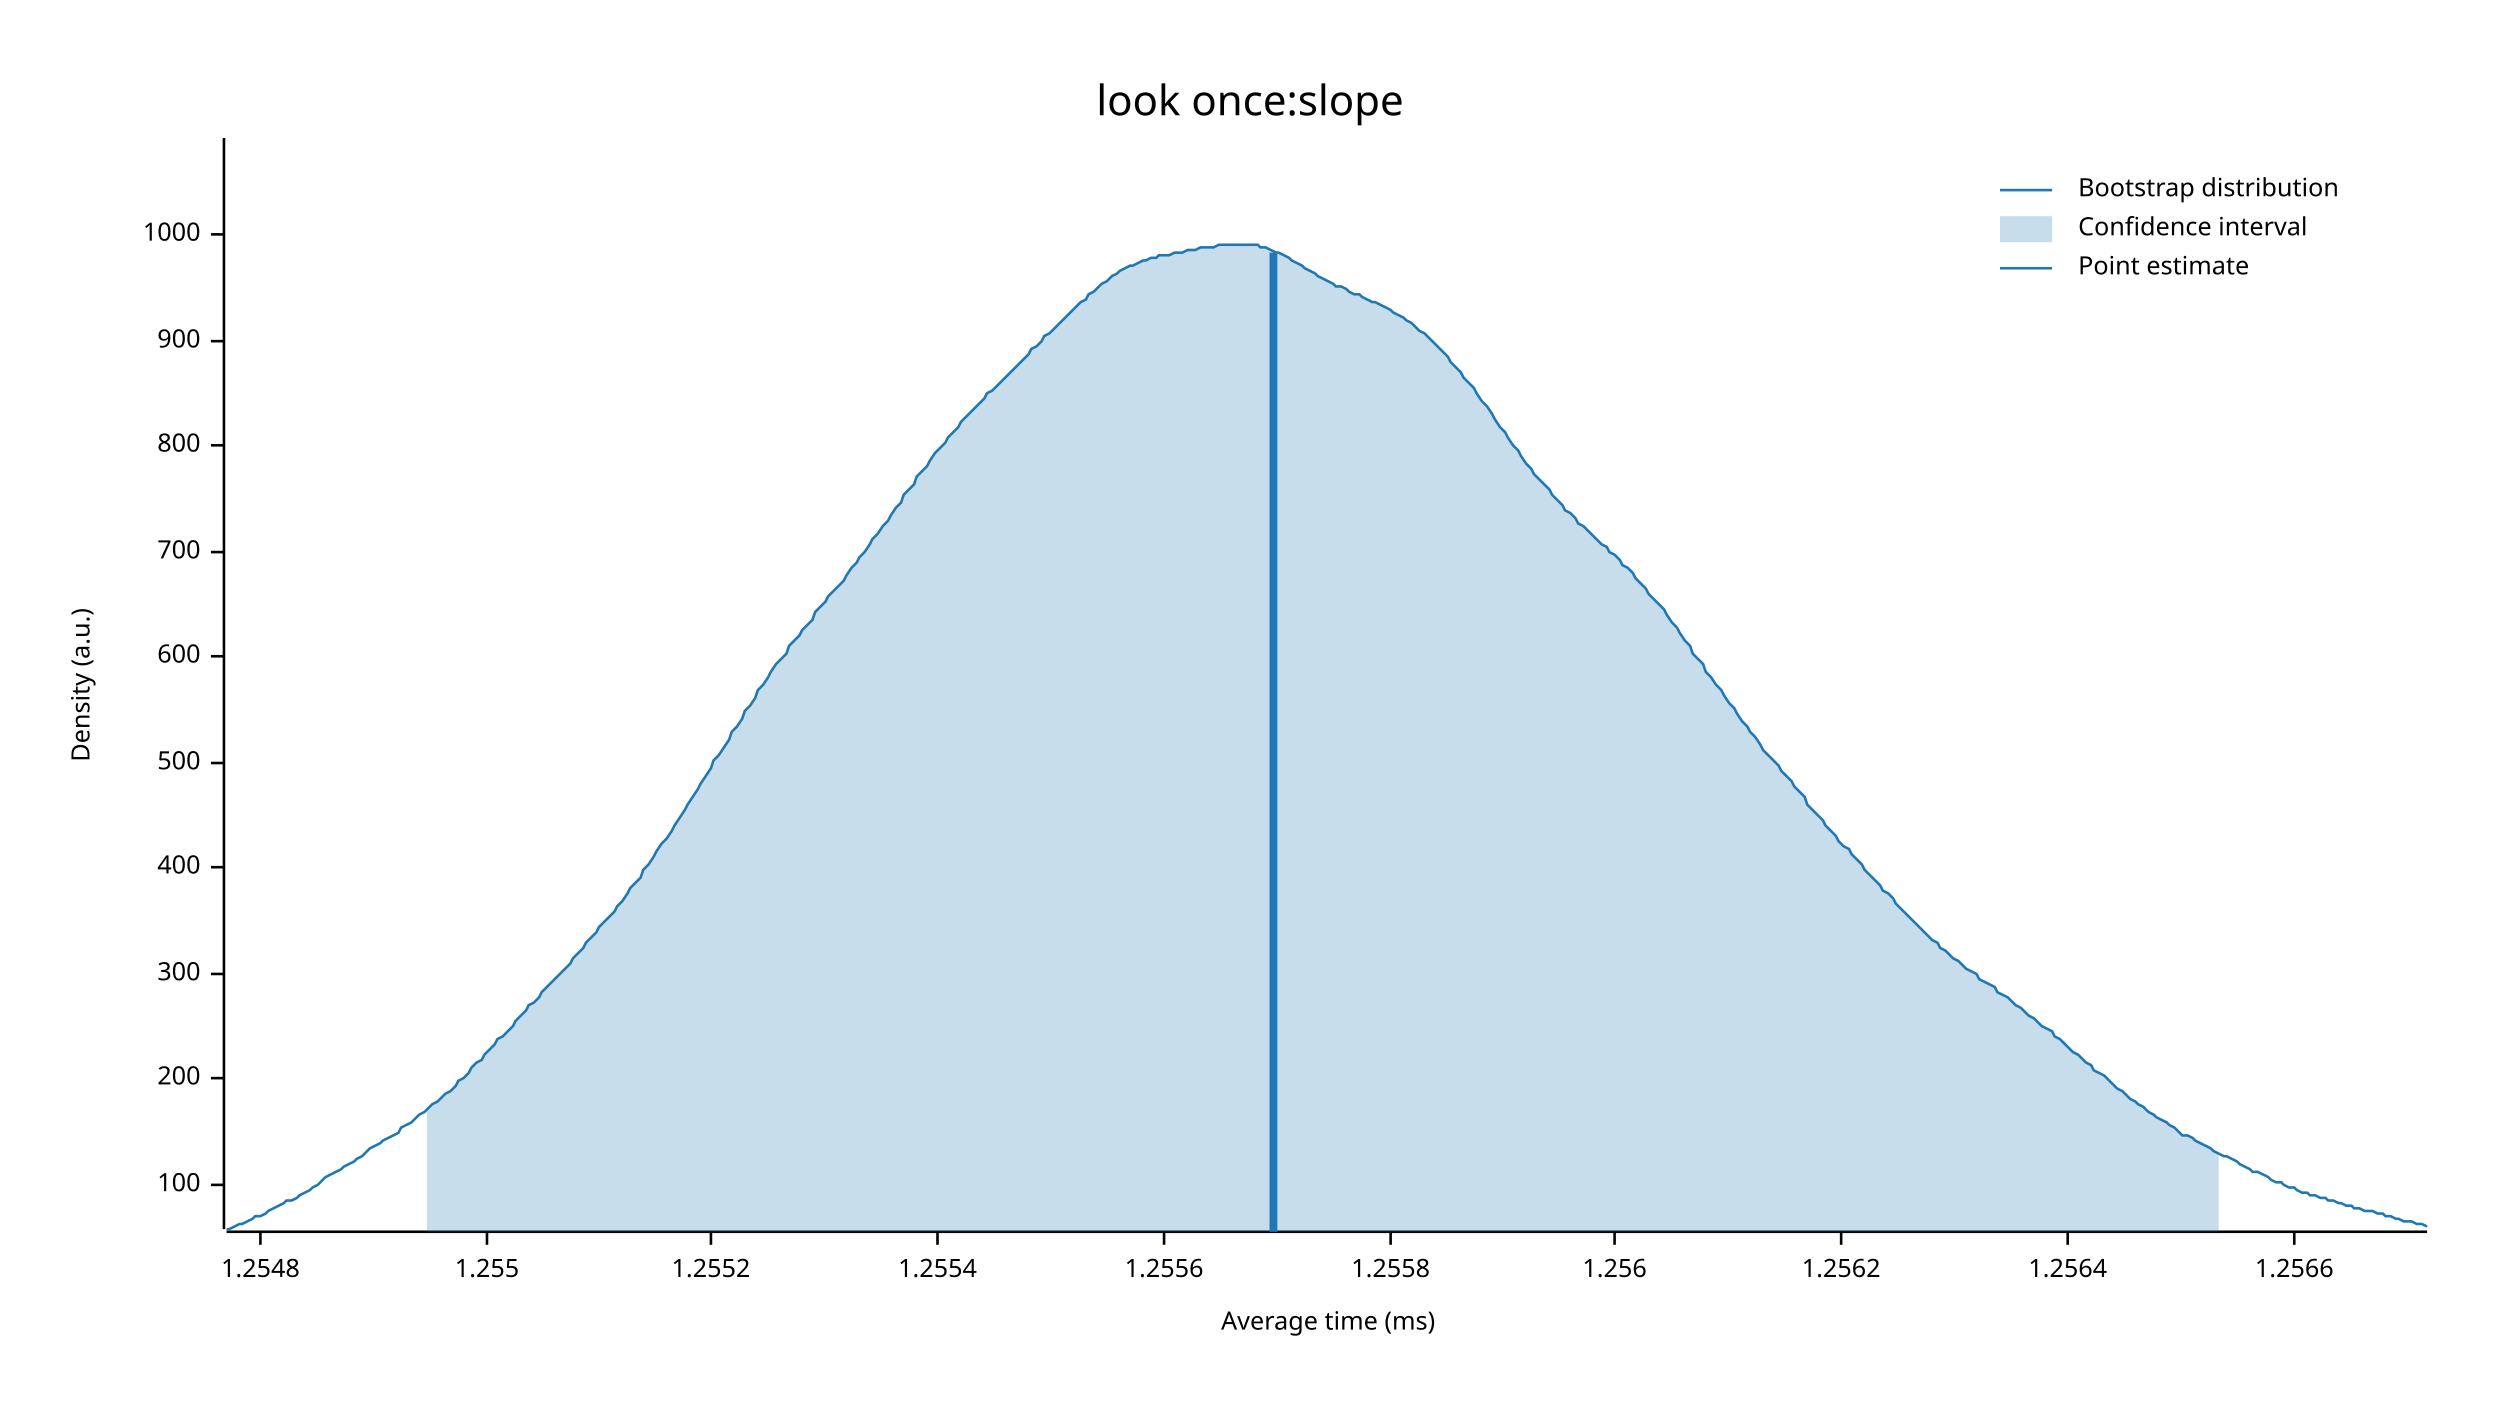
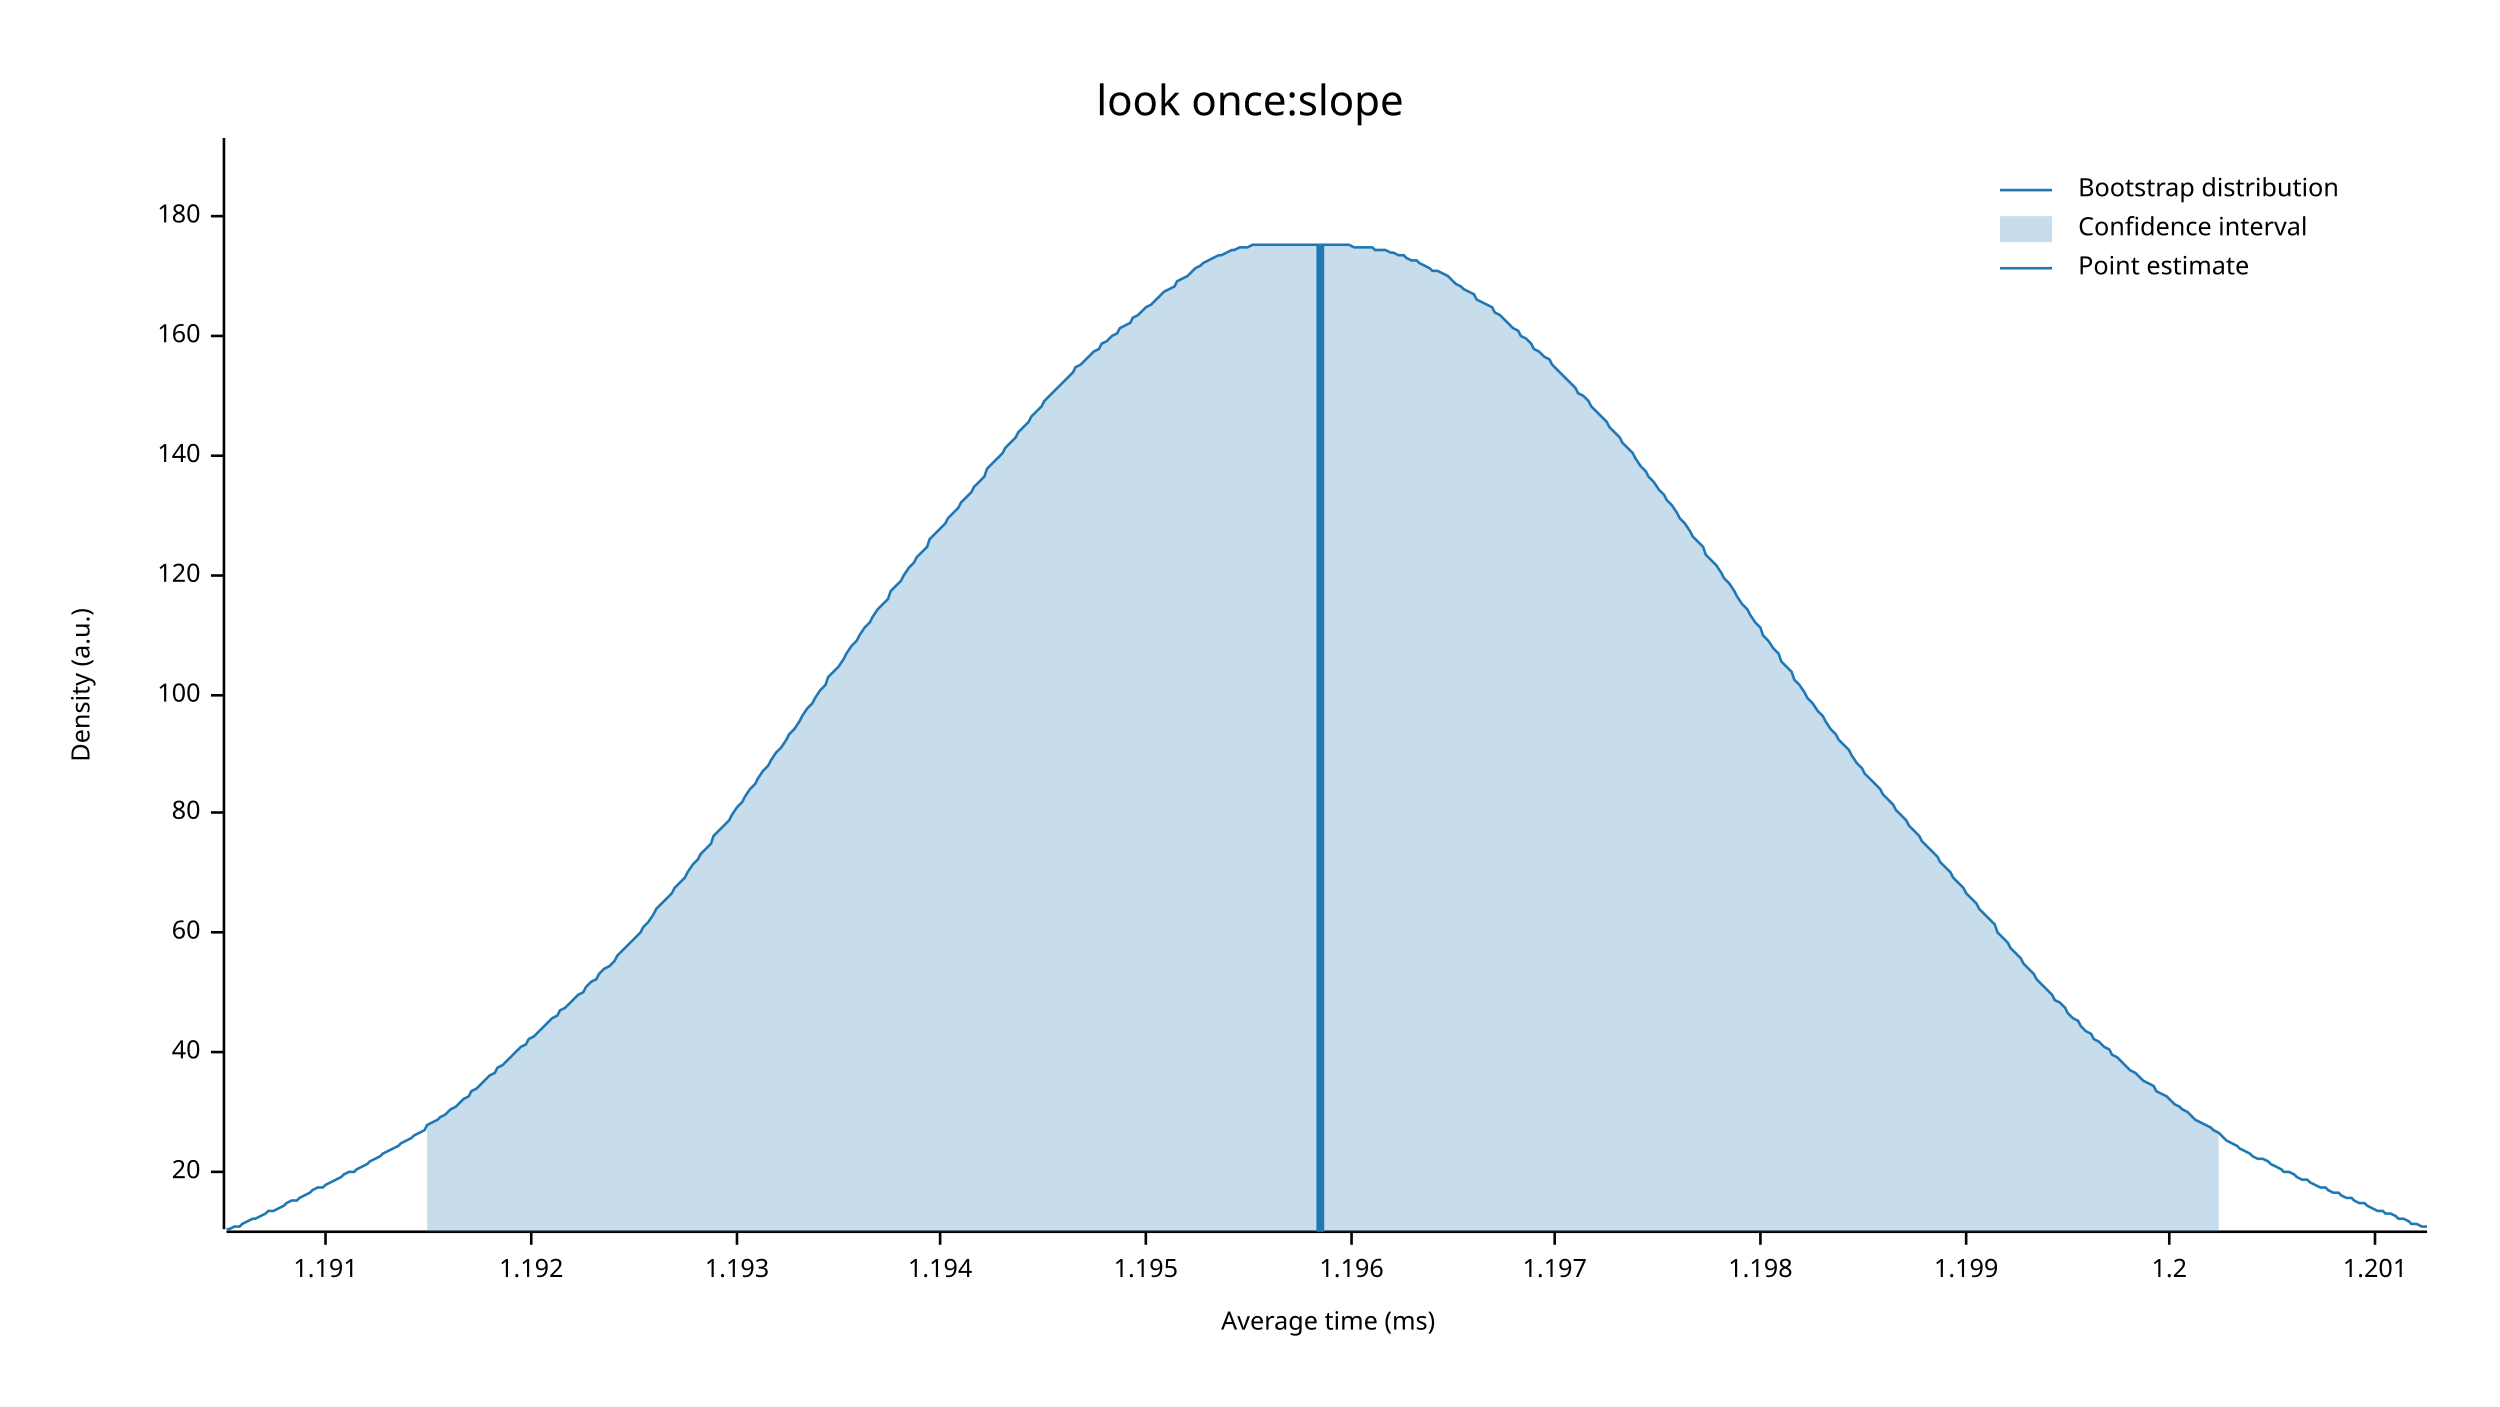
<svg xmlns="http://www.w3.org/2000/svg" width="960" height="540" viewBox="0 0 960 540">
  <text x="480" y="32" dy="0.76em" text-anchor="middle" font-family="sans-serif" font-size="16.129" opacity="1" fill="#000000">
look once:slope
</text>
  <text x="27" y="263" dy="0.76em" text-anchor="middle" font-family="sans-serif" font-size="9.677" opacity="1" fill="#000000" transform="rotate(270, 27, 263)">
Density (a.u.)
</text>
  <text x="510" y="513" dy="-0.5ex" text-anchor="middle" font-family="sans-serif" font-size="9.677" opacity="1" fill="#000000">
Average time (ms)
</text>
  <polyline fill="none" opacity="1" stroke="#000000" stroke-width="1" points="86,53 86,472 " />
-   <text x="77" y="455" dy="0.5ex" text-anchor="end" font-family="sans-serif" font-size="9.677" opacity="1" fill="#000000">
+   <text x="77" y="450" dy="0.5ex" text-anchor="end" font-family="sans-serif" font-size="9.677" opacity="1" fill="#000000">
+ 20
+ </text>
+   <polyline fill="none" opacity="1" stroke="#000000" stroke-width="1" points="81,450 86,450 " />
+   <text x="77" y="404" dy="0.5ex" text-anchor="end" font-family="sans-serif" font-size="9.677" opacity="1" fill="#000000">
+ 40
+ </text>
+   <polyline fill="none" opacity="1" stroke="#000000" stroke-width="1" points="81,404 86,404 " />
+   <text x="77" y="358" dy="0.5ex" text-anchor="end" font-family="sans-serif" font-size="9.677" opacity="1" fill="#000000">
+ 60
+ </text>
+   <polyline fill="none" opacity="1" stroke="#000000" stroke-width="1" points="81,358 86,358 " />
+   <text x="77" y="312" dy="0.5ex" text-anchor="end" font-family="sans-serif" font-size="9.677" opacity="1" fill="#000000">
+ 80
+ </text>
+   <polyline fill="none" opacity="1" stroke="#000000" stroke-width="1" points="81,312 86,312 " />
+   <text x="77" y="267" dy="0.5ex" text-anchor="end" font-family="sans-serif" font-size="9.677" opacity="1" fill="#000000">
100
</text>
-   <polyline fill="none" opacity="1" stroke="#000000" stroke-width="1" points="81,455 86,455 " />
-   <text x="77" y="414" dy="0.5ex" text-anchor="end" font-family="sans-serif" font-size="9.677" opacity="1" fill="#000000">
- 200
+   <polyline fill="none" opacity="1" stroke="#000000" stroke-width="1" points="81,267 86,267 " />
+   <text x="77" y="221" dy="0.5ex" text-anchor="end" font-family="sans-serif" font-size="9.677" opacity="1" fill="#000000">
+ 120
</text>
-   <polyline fill="none" opacity="1" stroke="#000000" stroke-width="1" points="81,414 86,414 " />
-   <text x="77" y="374" dy="0.5ex" text-anchor="end" font-family="sans-serif" font-size="9.677" opacity="1" fill="#000000">
- 300
+   <polyline fill="none" opacity="1" stroke="#000000" stroke-width="1" points="81,221 86,221 " />
+   <text x="77" y="175" dy="0.5ex" text-anchor="end" font-family="sans-serif" font-size="9.677" opacity="1" fill="#000000">
+ 140
</text>
-   <polyline fill="none" opacity="1" stroke="#000000" stroke-width="1" points="81,374 86,374 " />
-   <text x="77" y="333" dy="0.5ex" text-anchor="end" font-family="sans-serif" font-size="9.677" opacity="1" fill="#000000">
- 400
+   <polyline fill="none" opacity="1" stroke="#000000" stroke-width="1" points="81,175 86,175 " />
+   <text x="77" y="129" dy="0.5ex" text-anchor="end" font-family="sans-serif" font-size="9.677" opacity="1" fill="#000000">
+ 160
</text>
-   <polyline fill="none" opacity="1" stroke="#000000" stroke-width="1" points="81,333 86,333 " />
-   <text x="77" y="293" dy="0.5ex" text-anchor="end" font-family="sans-serif" font-size="9.677" opacity="1" fill="#000000">
- 500
+   <polyline fill="none" opacity="1" stroke="#000000" stroke-width="1" points="81,129 86,129 " />
+   <text x="77" y="83" dy="0.5ex" text-anchor="end" font-family="sans-serif" font-size="9.677" opacity="1" fill="#000000">
+ 180
</text>
-   <polyline fill="none" opacity="1" stroke="#000000" stroke-width="1" points="81,293 86,293 " />
-   <text x="77" y="252" dy="0.5ex" text-anchor="end" font-family="sans-serif" font-size="9.677" opacity="1" fill="#000000">
- 600
+   <polyline fill="none" opacity="1" stroke="#000000" stroke-width="1" points="81,83 86,83 " />
+   <polyline fill="none" opacity="1" stroke="#000000" stroke-width="1" points="87,473 932,473 " />
+   <text x="125" y="483" dy="0.76em" text-anchor="middle" font-family="sans-serif" font-size="9.677" opacity="1" fill="#000000">
+ 1.191
</text>
-   <polyline fill="none" opacity="1" stroke="#000000" stroke-width="1" points="81,252 86,252 " />
-   <text x="77" y="212" dy="0.5ex" text-anchor="end" font-family="sans-serif" font-size="9.677" opacity="1" fill="#000000">
- 700
+   <polyline fill="none" opacity="1" stroke="#000000" stroke-width="1" points="125,473 125,478 " />
+   <text x="204" y="483" dy="0.76em" text-anchor="middle" font-family="sans-serif" font-size="9.677" opacity="1" fill="#000000">
+ 1.192
</text>
-   <polyline fill="none" opacity="1" stroke="#000000" stroke-width="1" points="81,212 86,212 " />
-   <text x="77" y="171" dy="0.5ex" text-anchor="end" font-family="sans-serif" font-size="9.677" opacity="1" fill="#000000">
- 800
+   <polyline fill="none" opacity="1" stroke="#000000" stroke-width="1" points="204,473 204,478 " />
+   <text x="283" y="483" dy="0.76em" text-anchor="middle" font-family="sans-serif" font-size="9.677" opacity="1" fill="#000000">
+ 1.193
</text>
-   <polyline fill="none" opacity="1" stroke="#000000" stroke-width="1" points="81,171 86,171 " />
-   <text x="77" y="131" dy="0.5ex" text-anchor="end" font-family="sans-serif" font-size="9.677" opacity="1" fill="#000000">
- 900
+   <polyline fill="none" opacity="1" stroke="#000000" stroke-width="1" points="283,473 283,478 " />
+   <text x="361" y="483" dy="0.76em" text-anchor="middle" font-family="sans-serif" font-size="9.677" opacity="1" fill="#000000">
+ 1.194
</text>
-   <polyline fill="none" opacity="1" stroke="#000000" stroke-width="1" points="81,131 86,131 " />
-   <text x="77" y="90" dy="0.5ex" text-anchor="end" font-family="sans-serif" font-size="9.677" opacity="1" fill="#000000">
- 1000
+   <polyline fill="none" opacity="1" stroke="#000000" stroke-width="1" points="361,473 361,478 " />
+   <text x="440" y="483" dy="0.76em" text-anchor="middle" font-family="sans-serif" font-size="9.677" opacity="1" fill="#000000">
+ 1.195
</text>
-   <polyline fill="none" opacity="1" stroke="#000000" stroke-width="1" points="81,90 86,90 " />
-   <polyline fill="none" opacity="1" stroke="#000000" stroke-width="1" points="87,473 932,473 " />
-   <text x="100" y="483" dy="0.76em" text-anchor="middle" font-family="sans-serif" font-size="9.677" opacity="1" fill="#000000">
- 1.2548
+   <polyline fill="none" opacity="1" stroke="#000000" stroke-width="1" points="440,473 440,478 " />
+   <text x="519" y="483" dy="0.76em" text-anchor="middle" font-family="sans-serif" font-size="9.677" opacity="1" fill="#000000">
+ 1.196
</text>
-   <polyline fill="none" opacity="1" stroke="#000000" stroke-width="1" points="100,473 100,478 " />
-   <text x="187" y="483" dy="0.76em" text-anchor="middle" font-family="sans-serif" font-size="9.677" opacity="1" fill="#000000">
- 1.255
+   <polyline fill="none" opacity="1" stroke="#000000" stroke-width="1" points="519,473 519,478 " />
+   <text x="597" y="483" dy="0.76em" text-anchor="middle" font-family="sans-serif" font-size="9.677" opacity="1" fill="#000000">
+ 1.197
</text>
-   <polyline fill="none" opacity="1" stroke="#000000" stroke-width="1" points="187,473 187,478 " />
-   <text x="273" y="483" dy="0.76em" text-anchor="middle" font-family="sans-serif" font-size="9.677" opacity="1" fill="#000000">
- 1.2552
+   <polyline fill="none" opacity="1" stroke="#000000" stroke-width="1" points="597,473 597,478 " />
+   <text x="676" y="483" dy="0.76em" text-anchor="middle" font-family="sans-serif" font-size="9.677" opacity="1" fill="#000000">
+ 1.198
</text>
-   <polyline fill="none" opacity="1" stroke="#000000" stroke-width="1" points="273,473 273,478 " />
-   <text x="360" y="483" dy="0.76em" text-anchor="middle" font-family="sans-serif" font-size="9.677" opacity="1" fill="#000000">
- 1.2554
+   <polyline fill="none" opacity="1" stroke="#000000" stroke-width="1" points="676,473 676,478 " />
+   <text x="755" y="483" dy="0.76em" text-anchor="middle" font-family="sans-serif" font-size="9.677" opacity="1" fill="#000000">
+ 1.199
</text>
-   <polyline fill="none" opacity="1" stroke="#000000" stroke-width="1" points="360,473 360,478 " />
-   <text x="447" y="483" dy="0.76em" text-anchor="middle" font-family="sans-serif" font-size="9.677" opacity="1" fill="#000000">
- 1.2556
+   <polyline fill="none" opacity="1" stroke="#000000" stroke-width="1" points="755,473 755,478 " />
+   <text x="833" y="483" dy="0.76em" text-anchor="middle" font-family="sans-serif" font-size="9.677" opacity="1" fill="#000000">
+ 1.2
</text>
-   <polyline fill="none" opacity="1" stroke="#000000" stroke-width="1" points="447,473 447,478 " />
-   <text x="534" y="483" dy="0.76em" text-anchor="middle" font-family="sans-serif" font-size="9.677" opacity="1" fill="#000000">
- 1.2558
+   <polyline fill="none" opacity="1" stroke="#000000" stroke-width="1" points="833,473 833,478 " />
+   <text x="912" y="483" dy="0.76em" text-anchor="middle" font-family="sans-serif" font-size="9.677" opacity="1" fill="#000000">
+ 1.201
</text>
-   <polyline fill="none" opacity="1" stroke="#000000" stroke-width="1" points="534,473 534,478 " />
-   <text x="620" y="483" dy="0.76em" text-anchor="middle" font-family="sans-serif" font-size="9.677" opacity="1" fill="#000000">
- 1.256
- </text>
-   <polyline fill="none" opacity="1" stroke="#000000" stroke-width="1" points="620,473 620,478 " />
-   <text x="707" y="483" dy="0.76em" text-anchor="middle" font-family="sans-serif" font-size="9.677" opacity="1" fill="#000000">
- 1.2562
- </text>
-   <polyline fill="none" opacity="1" stroke="#000000" stroke-width="1" points="707,473 707,478 " />
-   <text x="794" y="483" dy="0.76em" text-anchor="middle" font-family="sans-serif" font-size="9.677" opacity="1" fill="#000000">
- 1.2564
- </text>
-   <polyline fill="none" opacity="1" stroke="#000000" stroke-width="1" points="794,473 794,478 " />
-   <text x="881" y="483" dy="0.76em" text-anchor="middle" font-family="sans-serif" font-size="9.677" opacity="1" fill="#000000">
- 1.2566
- </text>
-   <polyline fill="none" opacity="1" stroke="#000000" stroke-width="1" points="881,473 881,478 " />
-   <polyline fill="none" opacity="1" stroke="#1F78B4" stroke-width="1" points="87,472 88,472 90,471 92,470 93,470 95,469 97,468 98,467 100,467 102,466 103,465 105,464 107,463 109,462 110,461 112,461 114,460 115,459 117,458 119,457 120,456 122,455 124,453 125,452 127,451 129,450 131,449 132,448 134,447 136,446 137,445 139,444 141,442 142,441 144,440 146,439 147,438 149,437 151,436 153,435 154,433 156,432 158,431 159,430 161,428 163,427 164,426 166,424 168,423 169,422 171,420 173,419 175,417 176,415 178,414 180,412 181,410 183,408 185,407 186,405 188,403 190,401 191,399 193,398 195,396 197,394 198,392 200,390 202,388 203,386 205,385 207,383 208,381 210,379 212,377 214,375 215,374 217,372 219,370 220,368 222,366 224,364 225,362 227,360 229,358 230,356 232,354 234,352 236,350 237,348 239,346 241,343 242,341 244,339 246,337 247,334 249,332 251,329 252,327 254,324 256,322 258,319 259,317 261,314 263,311 264,309 266,306 268,303 269,301 271,298 273,295 274,292 276,290 278,287 280,284 281,281 283,279 285,276 286,273 288,271 290,268 291,265 293,263 295,260 296,258 298,255 300,253 302,251 303,248 305,246 307,244 308,242 310,240 312,238 313,235 315,233 317,231 318,229 320,227 322,225 324,223 325,221 327,218 329,216 330,214 332,212 334,209 335,207 337,205 339,202 341,200 342,198 344,195 346,193 347,190 349,188 351,186 352,183 354,181 356,179 357,177 359,174 361,172 363,170 364,168 366,166 368,164 369,162 371,160 373,158 374,157 376,155 378,153 379,151 381,150 383,148 385,146 386,145 388,143 390,141 391,140 393,138 395,136 396,134 398,133 400,131 401,129 403,128 405,126 407,124 408,123 410,121 412,119 413,118 415,116 417,115 418,113 420,112 422,110 423,109 425,108 427,106 429,105 430,104 432,103 434,102 435,102 437,101 439,100 440,100 442,99 444,99 445,98 447,98 449,98 451,97 452,97 454,97 456,96 457,96 459,96 461,95 462,95 464,95 466,95 468,94 469,94 471,94 473,94 474,94 476,94 478,94 479,94 481,94 483,94 484,95 486,95 488,96 490,97 491,97 493,98 495,99 496,100 498,101 500,102 501,103 503,104 505,105 506,106 508,107 510,108 512,109 513,110 515,110 517,111 518,112 520,113 522,113 523,114 525,115 527,116 528,116 530,117 532,118 534,119 535,120 537,121 539,122 540,123 542,124 544,126 545,127 547,128 549,130 550,131 552,133 554,135 556,137 557,139 559,141 561,143 562,145 564,147 566,149 567,151 569,154 571,156 573,159 574,161 576,164 578,166 579,168 581,171 583,173 584,175 586,178 588,180 589,182 591,184 593,186 595,188 596,190 598,192 600,194 601,196 603,197 605,199 606,201 608,202 610,204 611,205 613,207 615,209 617,210 618,212 620,213 622,215 623,217 625,218 627,220 628,222 630,224 632,226 633,228 635,230 637,232 639,234 640,236 642,239 644,241 645,243 647,246 649,248 650,251 652,253 654,255 655,258 657,260 659,263 661,265 662,267 664,270 666,272 667,274 669,277 671,279 672,281 674,283 676,286 677,288 679,290 681,292 683,294 684,296 686,298 688,300 689,302 691,304 693,306 694,309 696,311 698,313 700,315 701,317 703,319 705,321 706,323 708,325 710,326 711,328 713,330 715,332 716,334 718,336 720,338 722,340 723,342 725,343 727,345 728,347 730,349 732,351 733,352 735,354 737,356 738,357 740,359 742,361 744,362 745,364 747,365 749,367 750,368 752,369 754,371 755,372 757,373 759,374 760,376 762,377 764,378 766,379 767,381 769,382 771,383 772,384 774,386 776,387 777,388 779,390 781,391 782,392 784,394 786,395 788,396 789,398 791,399 793,401 794,402 796,404 798,405 799,406 801,408 803,409 804,411 806,412 808,413 810,415 811,416 813,418 815,419 816,420 818,422 820,423 821,424 823,425 825,427 827,428 828,429 830,430 832,431 833,432 835,433 837,435 838,436 840,436 842,437 843,438 845,439 847,440 849,441 850,442 852,443 854,444 855,444 857,445 859,446 860,447 862,448 864,449 865,450 867,450 869,451 871,452 872,453 874,454 876,454 877,455 879,456 881,456 882,457 884,458 886,458 887,459 889,459 891,460 893,460 894,461 896,461 898,462 899,462 901,463 903,463 904,464 906,464 908,465 909,465 911,465 913,466 915,466 916,467 918,467 920,468 921,468 923,469 925,469 926,469 928,470 930,470 932,471 " />
-   <polygon opacity="0.25" fill="#1F78B4" points="164,426 166,424 168,423 169,422 171,420 173,419 175,417 176,415 178,414 180,412 181,410 183,408 185,407 186,405 188,403 190,401 191,399 193,398 195,396 197,394 198,392 200,390 202,388 203,386 205,385 207,383 208,381 210,379 212,377 214,375 215,374 217,372 219,370 220,368 222,366 224,364 225,362 227,360 229,358 230,356 232,354 234,352 236,350 237,348 239,346 241,343 242,341 244,339 246,337 247,334 249,332 251,329 252,327 254,324 256,322 258,319 259,317 261,314 263,311 264,309 266,306 268,303 269,301 271,298 273,295 274,292 276,290 278,287 280,284 281,281 283,279 285,276 286,273 288,271 290,268 291,265 293,263 295,260 296,258 298,255 300,253 302,251 303,248 305,246 307,244 308,242 310,240 312,238 313,235 315,233 317,231 318,229 320,227 322,225 324,223 325,221 327,218 329,216 330,214 332,212 334,209 335,207 337,205 339,202 341,200 342,198 344,195 346,193 347,190 349,188 351,186 352,183 354,181 356,179 357,177 359,174 361,172 363,170 364,168 366,166 368,164 369,162 371,160 373,158 374,157 376,155 378,153 379,151 381,150 383,148 385,146 386,145 388,143 390,141 391,140 393,138 395,136 396,134 398,133 400,131 401,129 403,128 405,126 407,124 408,123 410,121 412,119 413,118 415,116 417,115 418,113 420,112 422,110 423,109 425,108 427,106 429,105 430,104 432,103 434,102 435,102 437,101 439,100 440,100 442,99 444,99 445,98 447,98 449,98 451,97 452,97 454,97 456,96 457,96 459,96 461,95 462,95 464,95 466,95 468,94 469,94 471,94 473,94 474,94 476,94 478,94 479,94 481,94 483,94 484,95 486,95 488,96 490,97 491,97 493,98 495,99 496,100 498,101 500,102 501,103 503,104 505,105 506,106 508,107 510,108 512,109 513,110 515,110 517,111 518,112 520,113 522,113 523,114 525,115 527,116 528,116 530,117 532,118 534,119 535,120 537,121 539,122 540,123 542,124 544,126 545,127 547,128 549,130 550,131 552,133 554,135 556,137 557,139 559,141 561,143 562,145 564,147 566,149 567,151 569,154 571,156 573,159 574,161 576,164 578,166 579,168 581,171 583,173 584,175 586,178 588,180 589,182 591,184 593,186 595,188 596,190 598,192 600,194 601,196 603,197 605,199 606,201 608,202 610,204 611,205 613,207 615,209 617,210 618,212 620,213 622,215 623,217 625,218 627,220 628,222 630,224 632,226 633,228 635,230 637,232 639,234 640,236 642,239 644,241 645,243 647,246 649,248 650,251 652,253 654,255 655,258 657,260 659,263 661,265 662,267 664,270 666,272 667,274 669,277 671,279 672,281 674,283 676,286 677,288 679,290 681,292 683,294 684,296 686,298 688,300 689,302 691,304 693,306 694,309 696,311 698,313 700,315 701,317 703,319 705,321 706,323 708,325 710,326 711,328 713,330 715,332 716,334 718,336 720,338 722,340 723,342 725,343 727,345 728,347 730,349 732,351 733,352 735,354 737,356 738,357 740,359 742,361 744,362 745,364 747,365 749,367 750,368 752,369 754,371 755,372 757,373 759,374 760,376 762,377 764,378 766,379 767,381 769,382 771,383 772,384 774,386 776,387 777,388 779,390 781,391 782,392 784,394 786,395 788,396 789,398 791,399 793,401 794,402 796,404 798,405 799,406 801,408 803,409 804,411 806,412 808,413 810,415 811,416 813,418 815,419 816,420 818,422 820,423 821,424 823,425 825,427 827,428 828,429 830,430 832,431 833,432 835,433 837,435 838,436 840,436 842,437 843,438 845,439 847,440 849,441 850,442 852,443 852,473 164,473 " />
-   <polyline fill="none" opacity="1" stroke="#1F78B4" stroke-width="3" points="489,473 489,97 " />
+   <polyline fill="none" opacity="1" stroke="#000000" stroke-width="1" points="912,473 912,478 " />
+   <polyline fill="none" opacity="1" stroke="#1F78B4" stroke-width="1" points="87,472 88,472 90,471 92,471 93,470 95,469 97,468 98,468 100,467 102,466 103,465 105,465 107,464 109,463 110,462 112,461 114,461 115,460 117,459 119,458 120,457 122,456 124,456 125,455 127,454 129,453 131,452 132,451 134,450 136,450 137,449 139,448 141,447 142,446 144,445 146,444 147,443 149,442 151,441 153,440 154,439 156,438 158,437 159,436 161,435 163,434 164,432 166,431 168,430 169,429 171,428 173,426 175,425 176,424 178,422 180,421 181,419 183,418 185,416 186,415 188,413 190,412 191,410 193,409 195,407 197,405 198,404 200,402 202,401 203,399 205,398 207,396 208,395 210,393 212,391 214,390 215,388 217,387 219,385 220,384 222,382 224,381 225,379 227,377 229,376 230,374 232,372 234,371 236,369 237,367 239,365 241,363 242,362 244,360 246,358 247,356 249,354 251,351 252,349 254,347 256,345 258,343 259,341 261,339 263,337 264,335 266,332 268,330 269,328 271,326 273,324 274,321 276,319 278,317 280,315 281,313 283,310 285,308 286,306 288,303 290,301 291,299 293,296 295,294 296,292 298,289 300,287 302,284 303,282 305,280 307,277 308,275 310,272 312,270 313,268 315,265 317,263 318,260 320,258 322,256 324,253 325,251 327,248 329,246 330,244 332,241 334,239 335,237 337,234 339,232 341,230 342,227 344,225 346,223 347,221 349,218 351,216 352,214 354,212 356,210 357,207 359,205 361,203 363,201 364,199 366,197 368,195 369,193 371,191 373,189 374,187 376,185 378,183 379,180 381,178 383,176 385,174 386,172 388,170 390,168 391,166 393,164 395,162 396,160 398,158 400,156 401,154 403,152 405,150 407,148 408,147 410,145 412,143 413,141 415,140 417,138 418,137 420,135 422,134 423,132 425,131 427,129 429,128 430,126 432,125 434,124 435,122 437,121 439,119 440,118 442,117 444,115 445,114 447,112 449,111 451,110 452,108 454,107 456,106 457,105 459,103 461,102 462,101 464,100 466,99 468,98 469,98 471,97 473,96 474,96 476,95 478,95 479,95 481,94 483,94 484,94 486,94 488,94 490,94 491,94 493,94 495,94 496,94 498,94 500,94 501,94 503,94 505,94 506,94 508,94 510,94 512,94 513,94 515,94 517,94 518,94 520,95 522,95 523,95 525,95 527,95 528,96 530,96 532,96 534,97 535,97 537,98 539,98 540,99 542,100 544,100 545,101 547,102 549,103 550,104 552,104 554,105 556,106 557,107 559,109 561,110 562,111 564,112 566,113 567,115 569,116 571,117 573,118 574,120 576,121 578,123 579,124 581,126 583,127 584,129 586,130 588,132 589,134 591,135 593,137 595,138 596,140 598,142 600,144 601,145 603,147 605,149 606,151 608,152 610,154 611,156 613,158 615,160 617,162 618,164 620,166 622,168 623,170 625,172 627,174 628,176 630,179 632,181 633,183 635,185 637,188 639,190 640,192 642,194 644,197 645,199 647,201 649,204 650,206 652,208 654,210 655,213 657,215 659,217 661,220 662,222 664,224 666,227 667,229 669,232 671,234 672,236 674,239 676,241 677,244 679,246 681,249 683,251 684,254 686,256 688,258 689,261 691,263 693,266 694,268 696,270 698,273 700,275 701,277 703,280 705,282 706,284 708,286 710,288 711,290 713,293 715,295 716,297 718,299 720,301 722,303 723,305 725,307 727,309 728,311 730,313 732,315 733,317 735,319 737,321 738,323 740,325 742,327 744,329 745,331 747,333 749,335 750,337 752,339 754,341 755,343 757,345 759,347 760,349 762,351 764,353 766,355 767,358 769,360 771,362 772,364 774,366 776,368 777,370 779,372 781,374 782,376 784,378 786,380 788,382 789,384 791,385 793,387 794,389 796,391 798,392 799,394 801,396 803,397 804,399 806,400 808,402 810,403 811,405 813,406 815,408 816,409 818,411 820,412 821,413 823,415 825,416 827,417 828,419 830,420 832,421 833,422 835,424 837,425 838,426 840,427 842,429 843,430 845,431 847,432 849,433 850,434 852,435 854,437 855,438 857,439 859,440 860,441 862,442 864,443 865,444 867,445 869,445 871,446 872,447 874,448 876,449 877,450 879,450 881,451 882,452 884,453 886,453 887,454 889,455 891,456 893,456 894,457 896,458 898,458 899,459 901,460 903,460 904,461 906,462 908,462 909,463 911,464 913,465 915,465 916,466 918,466 920,467 921,468 923,468 925,469 926,470 928,470 930,471 932,471 " />
+   <polygon opacity="0.25" fill="#1F78B4" points="164,432 166,431 168,430 169,429 171,428 173,426 175,425 176,424 178,422 180,421 181,419 183,418 185,416 186,415 188,413 190,412 191,410 193,409 195,407 197,405 198,404 200,402 202,401 203,399 205,398 207,396 208,395 210,393 212,391 214,390 215,388 217,387 219,385 220,384 222,382 224,381 225,379 227,377 229,376 230,374 232,372 234,371 236,369 237,367 239,365 241,363 242,362 244,360 246,358 247,356 249,354 251,351 252,349 254,347 256,345 258,343 259,341 261,339 263,337 264,335 266,332 268,330 269,328 271,326 273,324 274,321 276,319 278,317 280,315 281,313 283,310 285,308 286,306 288,303 290,301 291,299 293,296 295,294 296,292 298,289 300,287 302,284 303,282 305,280 307,277 308,275 310,272 312,270 313,268 315,265 317,263 318,260 320,258 322,256 324,253 325,251 327,248 329,246 330,244 332,241 334,239 335,237 337,234 339,232 341,230 342,227 344,225 346,223 347,221 349,218 351,216 352,214 354,212 356,210 357,207 359,205 361,203 363,201 364,199 366,197 368,195 369,193 371,191 373,189 374,187 376,185 378,183 379,180 381,178 383,176 385,174 386,172 388,170 390,168 391,166 393,164 395,162 396,160 398,158 400,156 401,154 403,152 405,150 407,148 408,147 410,145 412,143 413,141 415,140 417,138 418,137 420,135 422,134 423,132 425,131 427,129 429,128 430,126 432,125 434,124 435,122 437,121 439,119 440,118 442,117 444,115 445,114 447,112 449,111 451,110 452,108 454,107 456,106 457,105 459,103 461,102 462,101 464,100 466,99 468,98 469,98 471,97 473,96 474,96 476,95 478,95 479,95 481,94 483,94 484,94 486,94 488,94 490,94 491,94 493,94 495,94 496,94 498,94 500,94 501,94 503,94 505,94 506,94 508,94 510,94 512,94 513,94 515,94 517,94 518,94 520,95 522,95 523,95 525,95 527,95 528,96 530,96 532,96 534,97 535,97 537,98 539,98 540,99 542,100 544,100 545,101 547,102 549,103 550,104 552,104 554,105 556,106 557,107 559,109 561,110 562,111 564,112 566,113 567,115 569,116 571,117 573,118 574,120 576,121 578,123 579,124 581,126 583,127 584,129 586,130 588,132 589,134 591,135 593,137 595,138 596,140 598,142 600,144 601,145 603,147 605,149 606,151 608,152 610,154 611,156 613,158 615,160 617,162 618,164 620,166 622,168 623,170 625,172 627,174 628,176 630,179 632,181 633,183 635,185 637,188 639,190 640,192 642,194 644,197 645,199 647,201 649,204 650,206 652,208 654,210 655,213 657,215 659,217 661,220 662,222 664,224 666,227 667,229 669,232 671,234 672,236 674,239 676,241 677,244 679,246 681,249 683,251 684,254 686,256 688,258 689,261 691,263 693,266 694,268 696,270 698,273 700,275 701,277 703,280 705,282 706,284 708,286 710,288 711,290 713,293 715,295 716,297 718,299 720,301 722,303 723,305 725,307 727,309 728,311 730,313 732,315 733,317 735,319 737,321 738,323 740,325 742,327 744,329 745,331 747,333 749,335 750,337 752,339 754,341 755,343 757,345 759,347 760,349 762,351 764,353 766,355 767,358 769,360 771,362 772,364 774,366 776,368 777,370 779,372 781,374 782,376 784,378 786,380 788,382 789,384 791,385 793,387 794,389 796,391 798,392 799,394 801,396 803,397 804,399 806,400 808,402 810,403 811,405 813,406 815,408 816,409 818,411 820,412 821,413 823,415 825,416 827,417 828,419 830,420 832,421 833,422 835,424 837,425 838,426 840,427 842,429 843,430 845,431 847,432 849,433 850,434 852,435 852,473 164,473 " />
+   <polyline fill="none" opacity="1" stroke="#1F78B4" stroke-width="3" points="507,473 507,94 " />
  <text x="798" y="68" dy="0.76em" text-anchor="start" font-family="sans-serif" font-size="9.677" opacity="1" fill="#000000">
Bootstrap distribution
</text>
  <text x="798" y="83" dy="0.76em" text-anchor="start" font-family="sans-serif" font-size="9.677" opacity="1" fill="#000000">
Confidence interval
</text>
  <text x="798" y="98" dy="0.76em" text-anchor="start" font-family="sans-serif" font-size="9.677" opacity="1" fill="#000000">
Point estimate
</text>
  <polyline fill="none" opacity="1" stroke="#1F78B4" stroke-width="1" points="768,73 788,73 " />
  <rect x="768" y="83" width="20" height="10" opacity="0.25" fill="#1F78B4" stroke="none" />
  <polyline fill="none" opacity="1" stroke="#1F78B4" stroke-width="1" points="768,103 788,103 " />
</svg>
